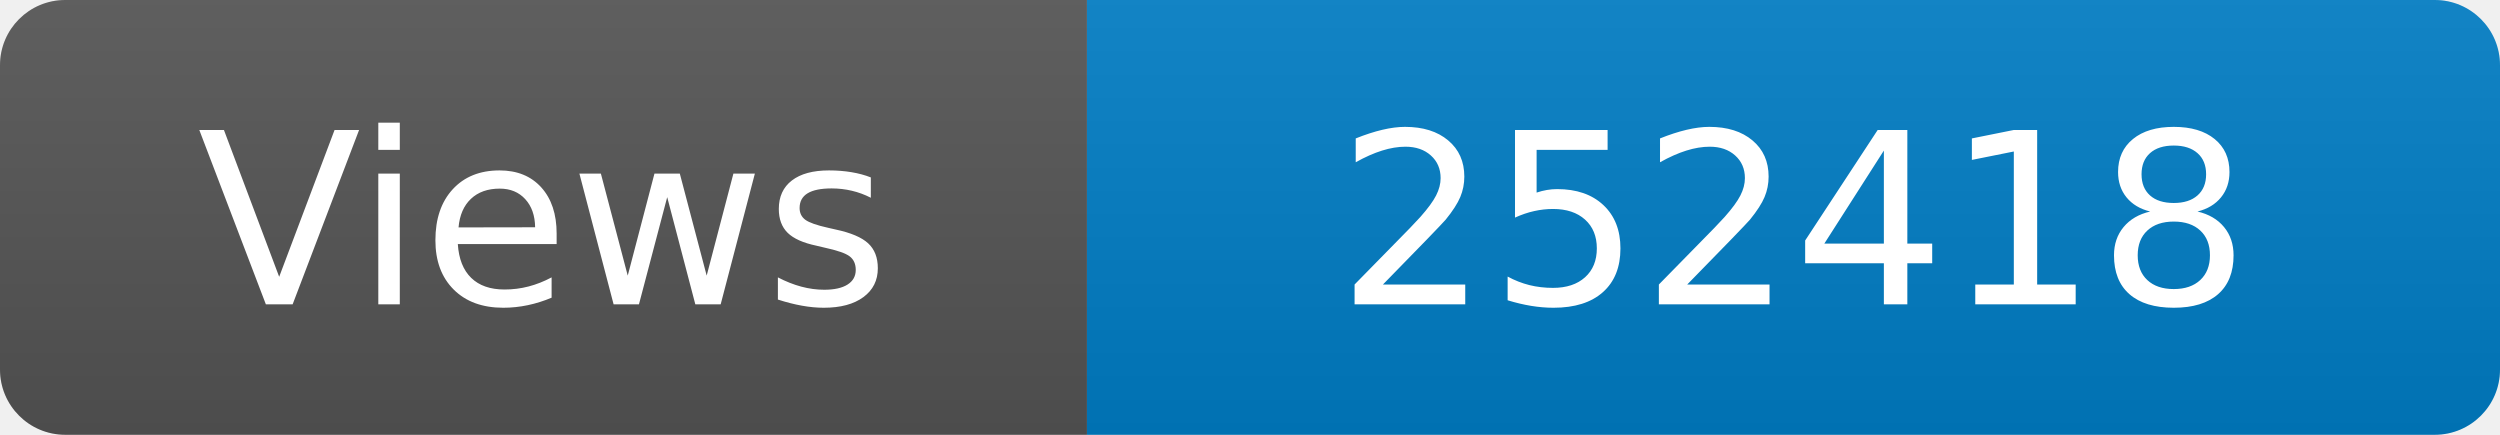
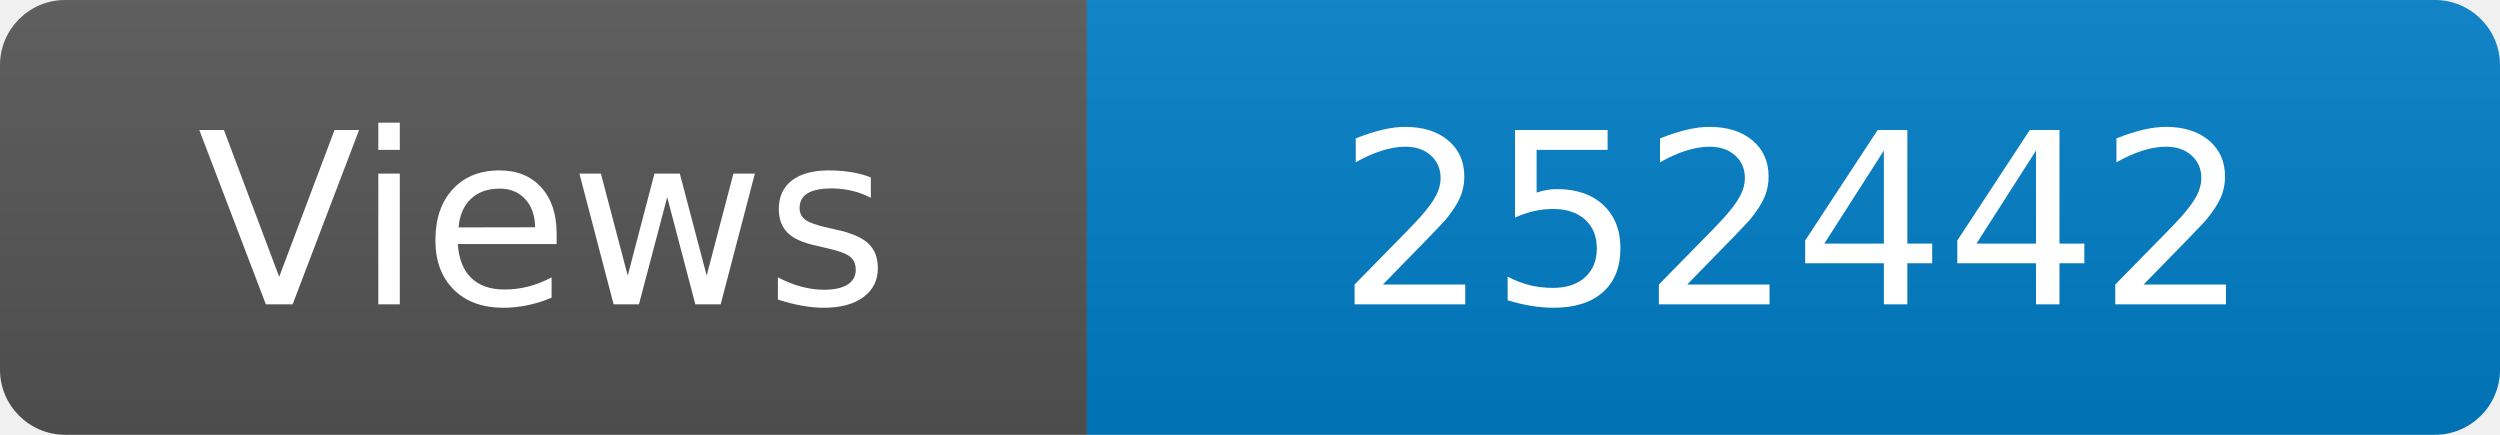
<svg xmlns="http://www.w3.org/2000/svg" width="115" height="20" role="img" aria-label="Maintained?: yes">
  <linearGradient id="s" x2="0" y2="100%">
    <stop offset="0" stop-color="#bbb" stop-opacity=".1" />
    <stop offset="1" stop-opacity=".1" />
  </linearGradient>
  <clipPath id="r">
    <rect width="115" height="20" rx="3" fill="#fff" />
  </clipPath>
  <g clip-path="url(#r)">
    <rect width="50" height="20" fill="#555" />
    <rect x="50" width="160" height="20" fill="#007ec6" />
    <rect width="115" height="20" fill="url(#s)" />
  </g>
  <g fill="#fff" text-anchor="middle" font-family="Verdana,Geneva,DejaVu Sans,sans-serif" font-size="110">
    <text x="250" y="140" transform="scale(.1)" fill="#fff">Views</text>
-     <text x="825" y="140" transform="scale(.1)" fill="#fff">252418</text>
+     <text x="825" y="140" transform="scale(.1)" fill="#fff">252442</text>
  </g>
</svg>
